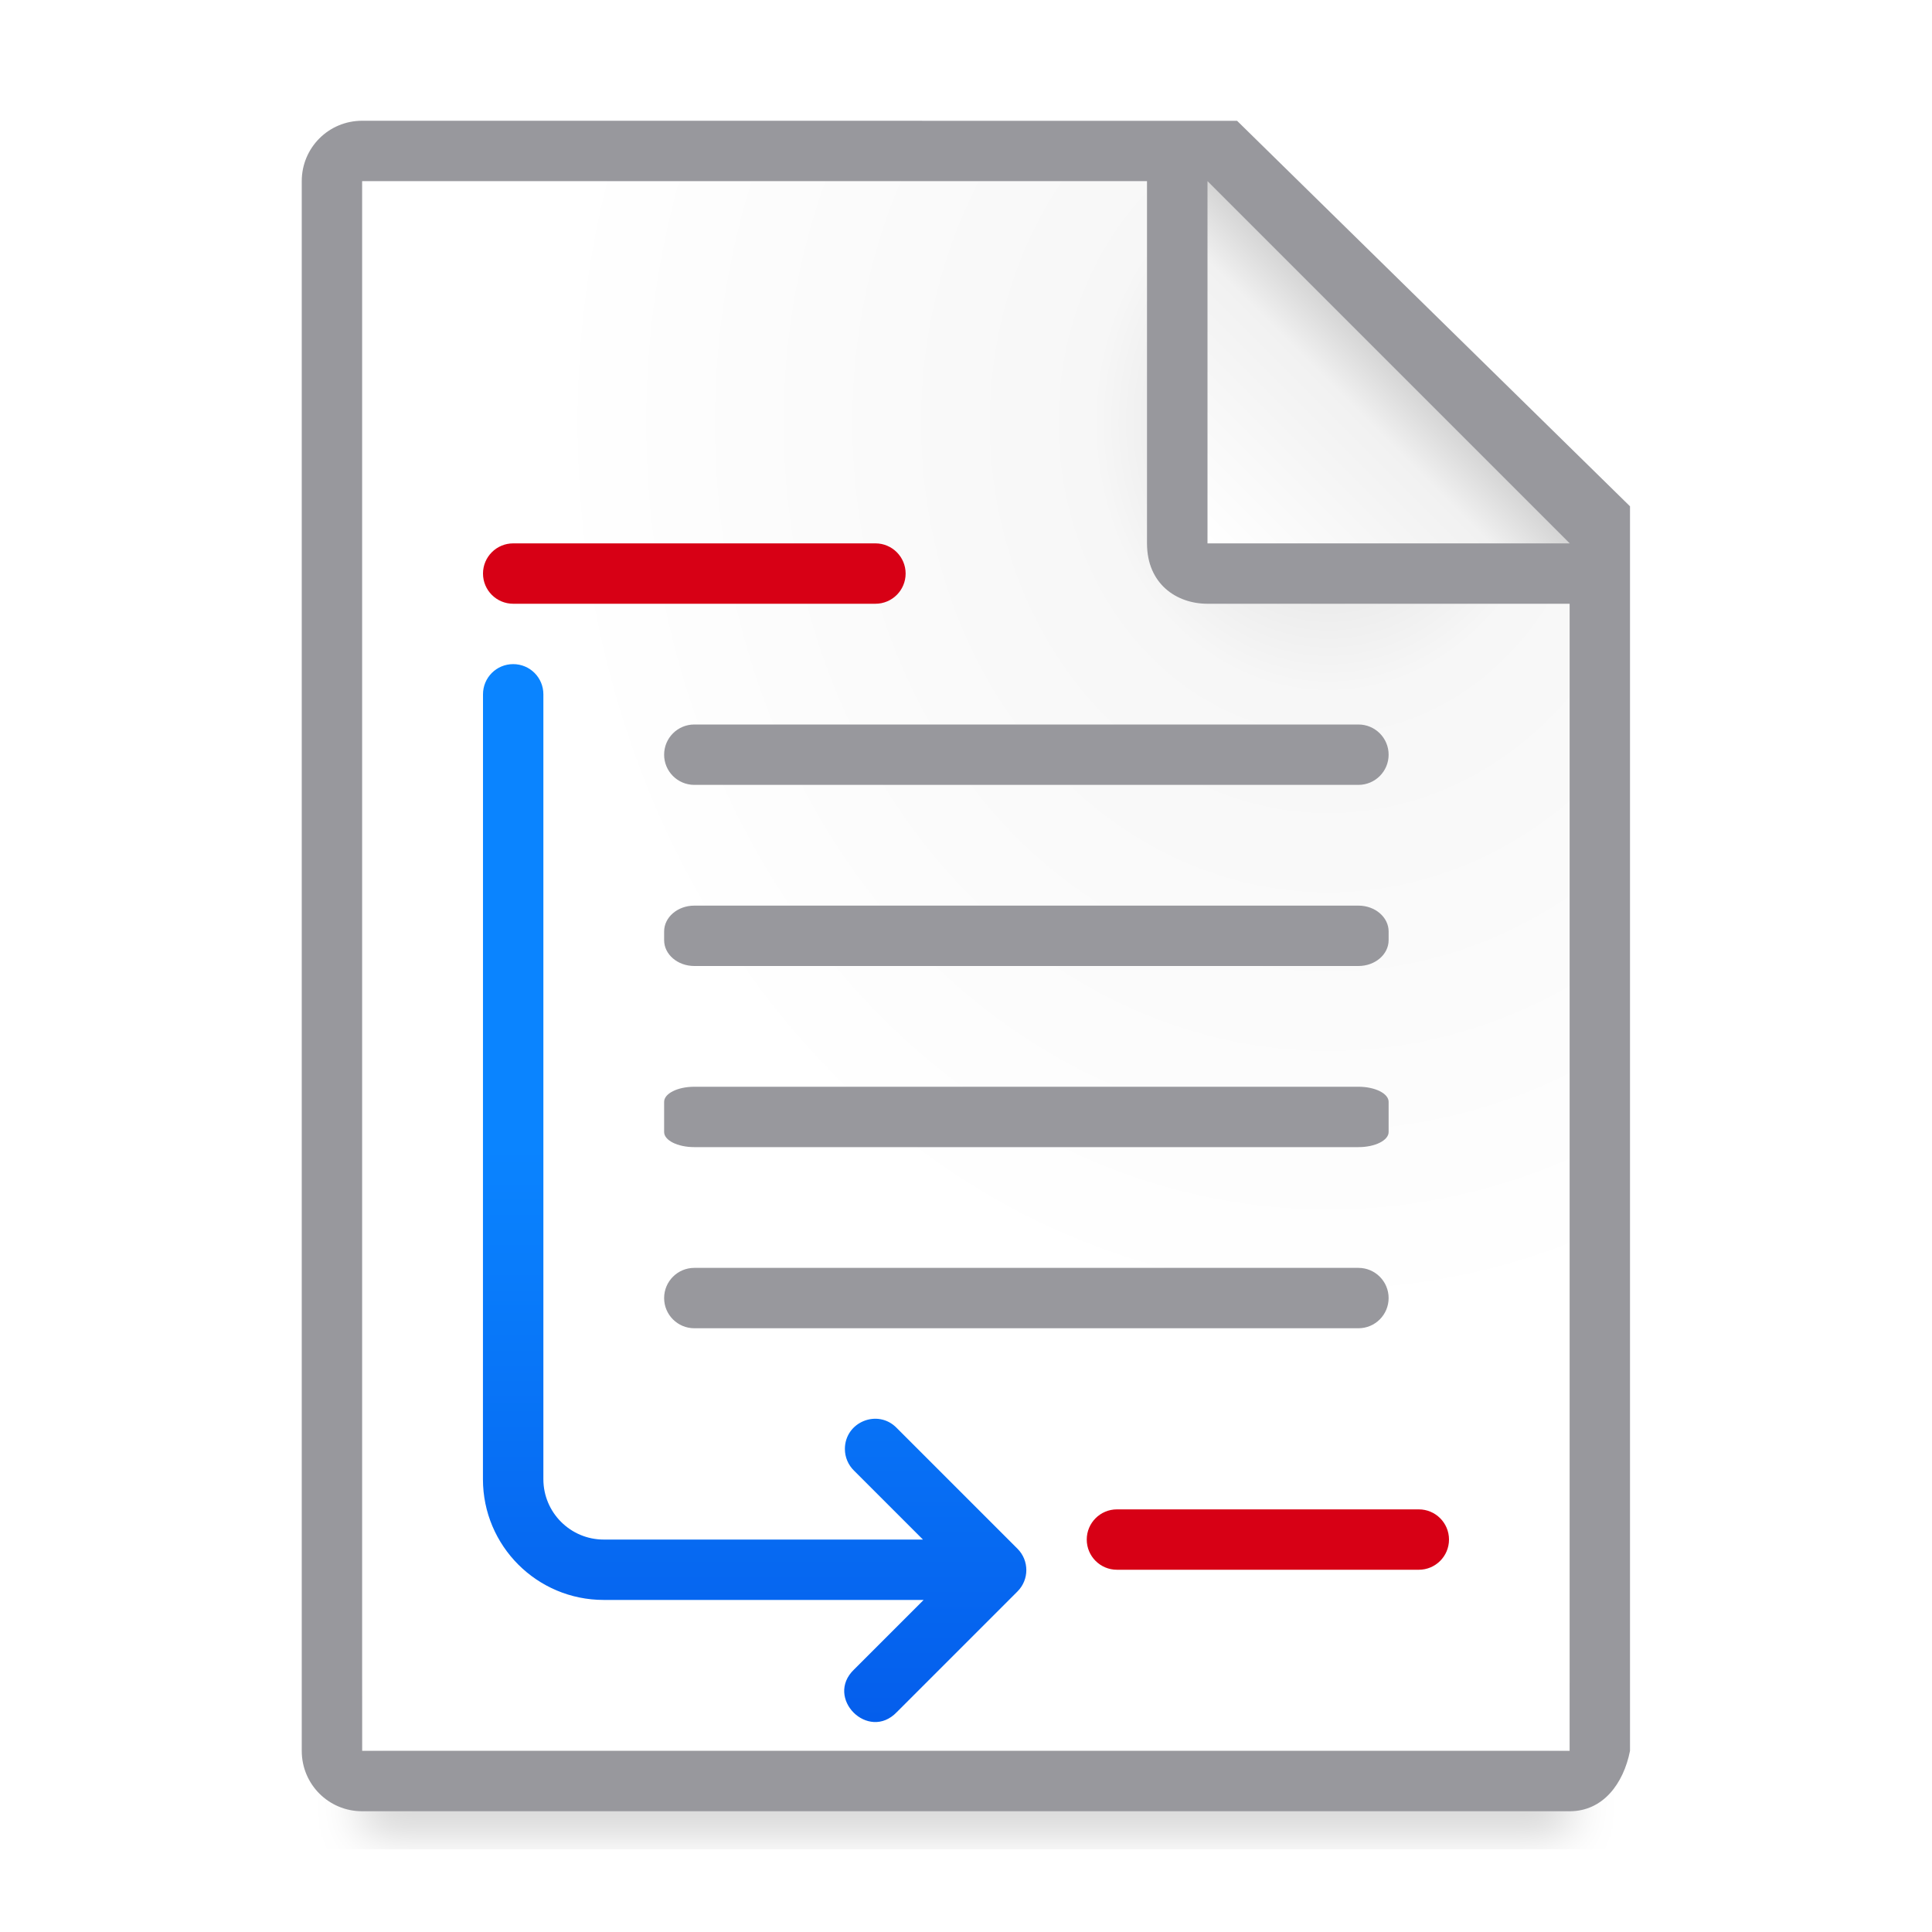
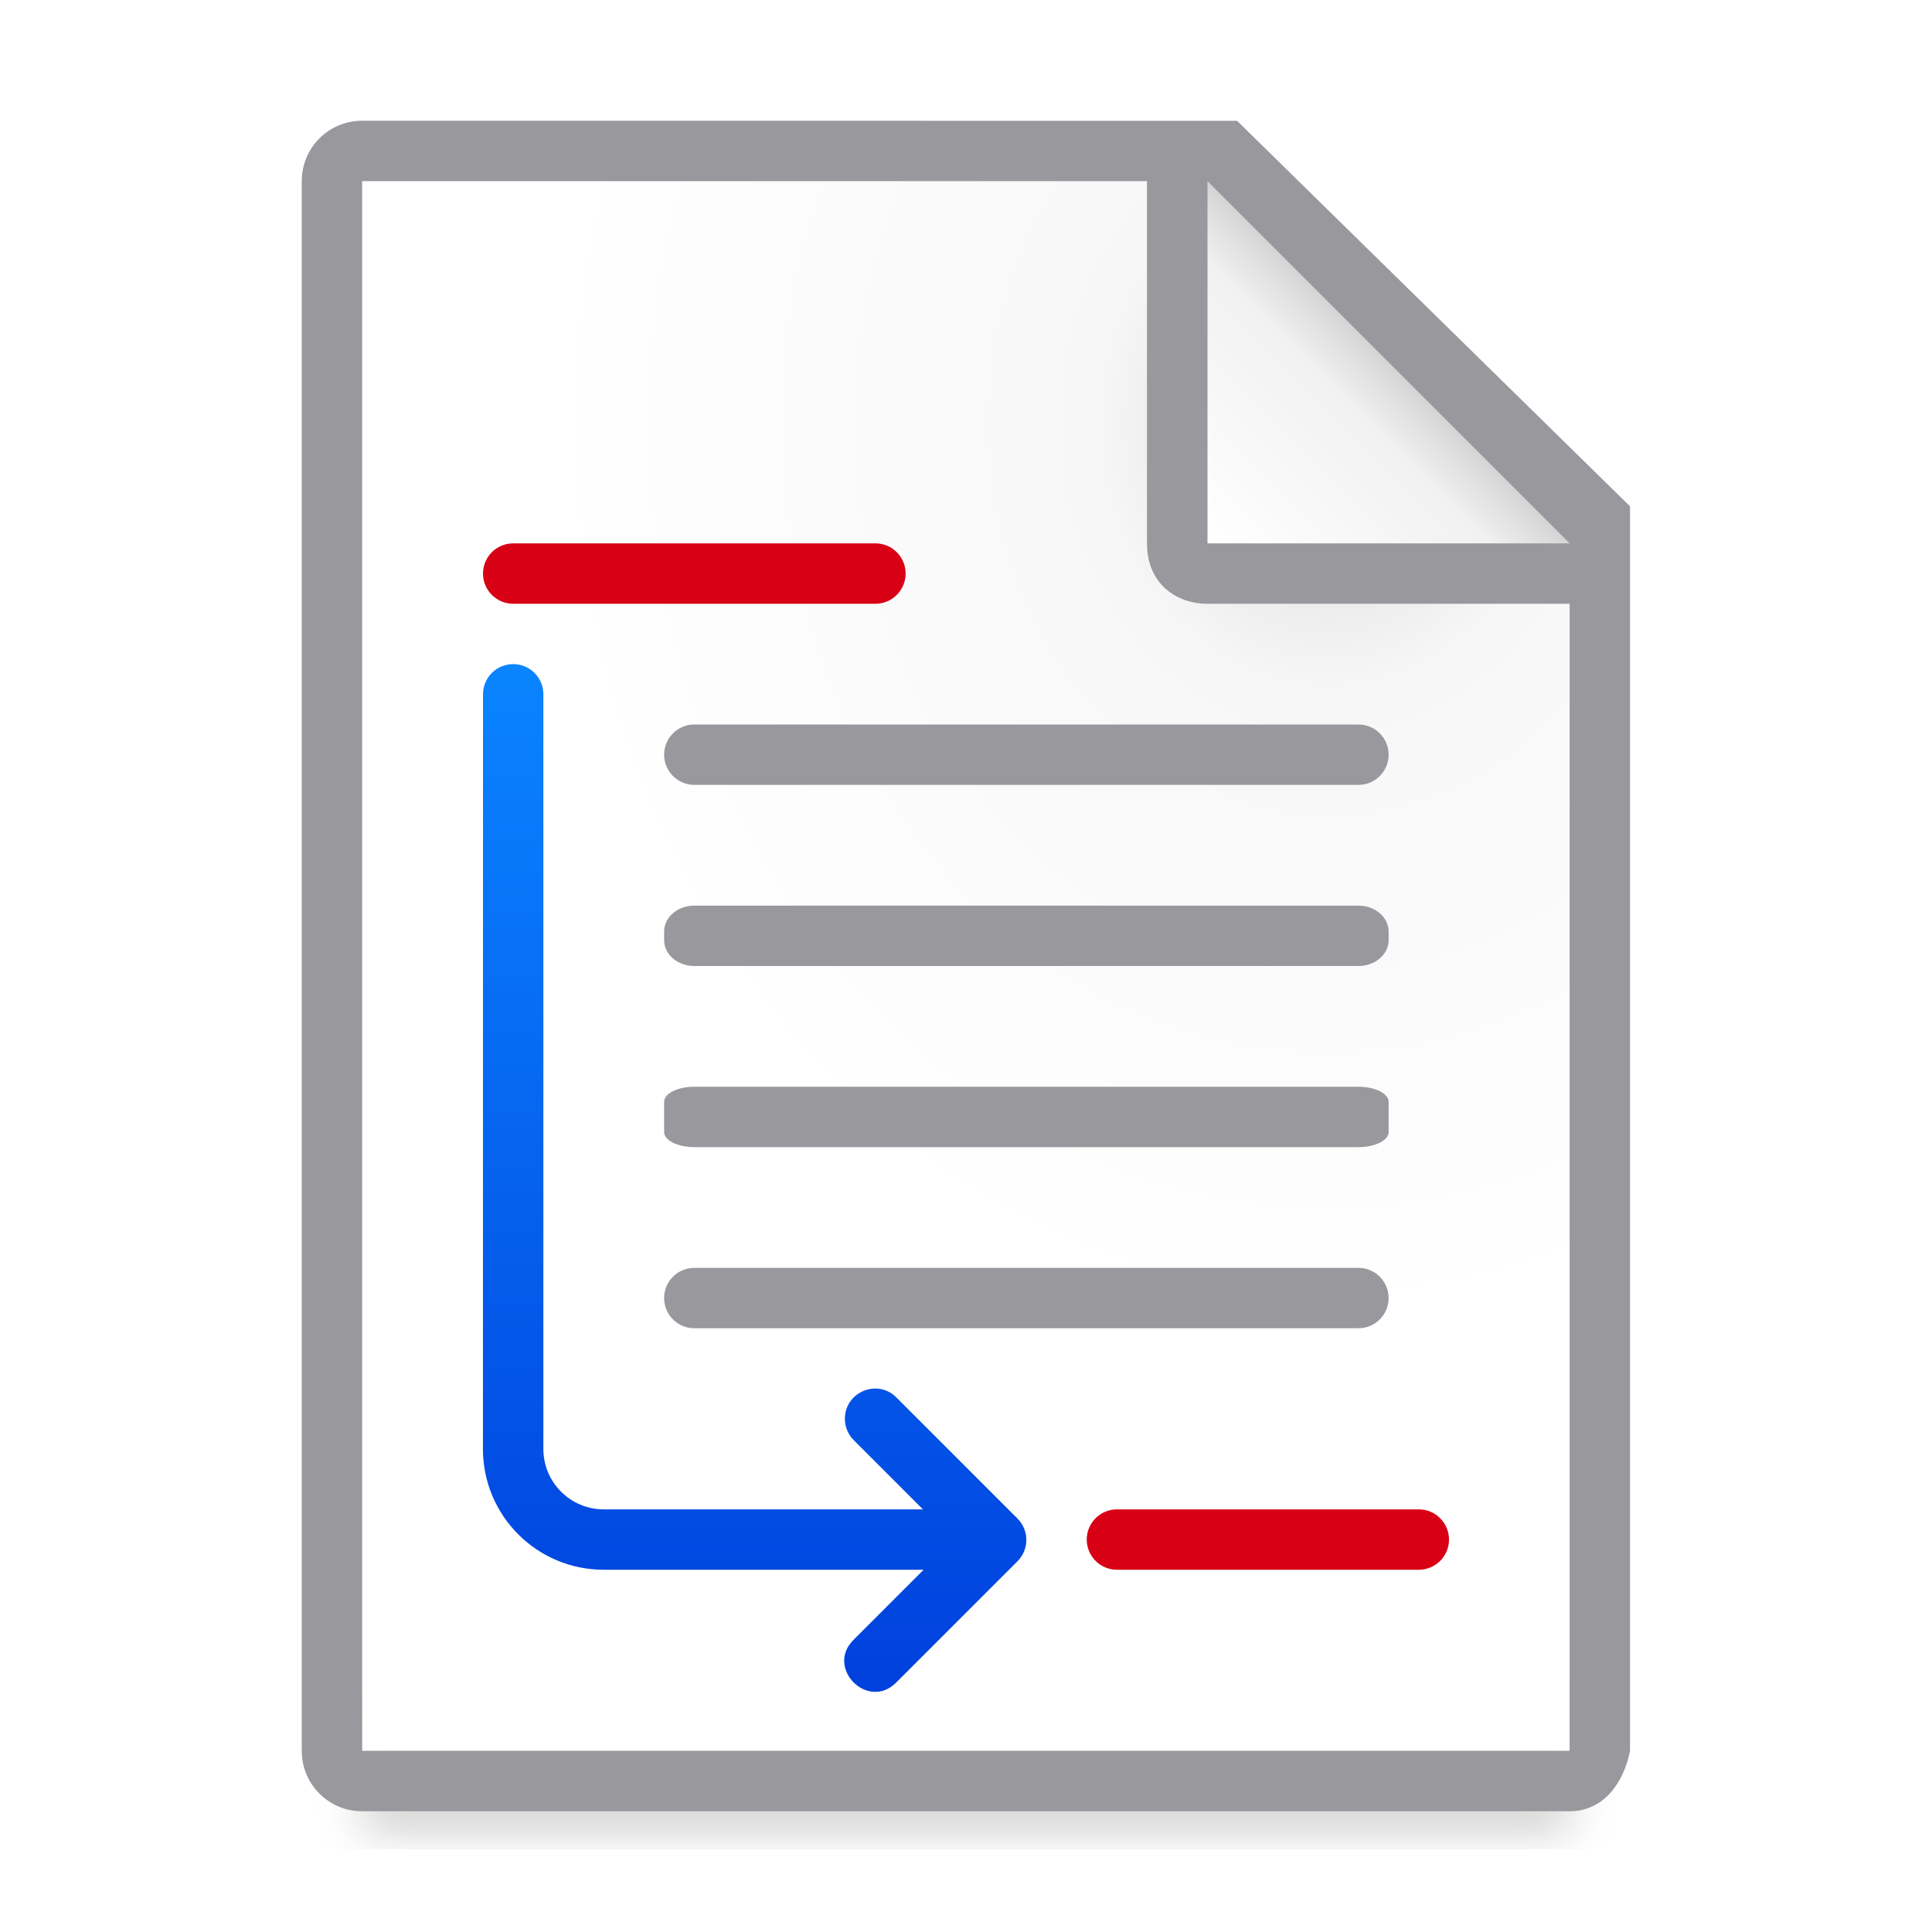
<svg xmlns="http://www.w3.org/2000/svg" viewBox="0 0 32 32">
-   <linearGradient id="a" gradientTransform="matrix(-1 0 0 1 -11.97746 8)" gradientUnits="userSpaceOnUse" x1="11" x2="11" y1="28" y2="11">
+   <linearGradient id="a" gradientTransform="matrix(-1 0 0 1 -11.97746 7.5)" gradientUnits="userSpaceOnUse" x1="-22.977" x2="-22.977" y1="20.5" y2="3.5">
    <stop offset="0" stop-color="#0040dd" />
    <stop offset="1" stop-color="#0a84ff" />
  </linearGradient>
  <filter id="b" color-interpolation-filters="sRGB" height="1.095" width="1.097" x="-.049" y="-.047">
    <feGaussianBlur stdDeviation=".366" />
  </filter>
  <radialGradient id="c" cx="22" cy="9.077" gradientTransform="matrix(1.3 .00000001 -.00000002 1.5 -6.6 -6.615385)" gradientUnits="userSpaceOnUse" r="10">
    <stop offset="0" stop-color="#d7d7d7" />
    <stop offset=".3" stop-color="#f7f7f7" />
    <stop offset="1" stop-color="#fff" />
  </radialGradient>
  <linearGradient id="d" gradientUnits="userSpaceOnUse" x1="20" x2="23" y1="9" y2="6">
    <stop offset="0" stop-color="#fff" />
    <stop offset=".78" stop-color="#f1f1f1" />
    <stop offset="1" stop-color="#d5d5d5" />
  </linearGradient>
  <path d="m6 27.941h20v2.559h-20z" filter="url(#b)" opacity=".15" stroke-width="1.015" />
  <path d="m6 3v26h19.998l.002-19-7-7z" fill="url(#c)" />
  <path d="m5.998 2c-.554 0-1 .446-1 1v26c0 .554.446 1 1 1h20c.554 0 .892-.457 1-1v-10.109-10.505l-6.508-6.385zm0 1h13v6c0 .673.491 1 1 1h6v19h-20z" fill="#98989d" />
  <path d="m20 9h6l-6-6z" fill="url(#d)" fill-rule="evenodd" />
  <rect fill="#d70015" height="1" ry=".5" width="6" x="18" y="25" />
  <rect fill="#d70015" height="1" ry=".5" width="7" x="8" y="9" />
-   <path d="m8 11.5c0-.277.223-.5.5-.5s.5.223.5.5v13c0 .552.448 1 1 1h5.287l-1.141-1.141c-.097-.094-.152-.224-.152-.359 0-.449.547-.671.859-.348l2 2c.195.195.195.512 0 .707l-2 2c-.471.491-1.198-.236-.707-.707l1.152-1.152h-5.299c-1.105 0-2-.895-2-2z" fill="url(#a)" fill-rule="evenodd" />
+   <path d="m8 11.5c0-.277.223-.5.5-.5s.5.223.5.5v12.5c0 .552.448 1 1 1h5.287l-1.141-1.141c-.097-.094-.152-.224-.152-.359 0-.449.547-.671.859-.348l2 2c.195.195.195.512 0 .707l-2 2c-.471.491-1.198-.236-.707-.707l1.152-1.152h-5.299c-1.105 0-2-.895-2-2z" fill="url(#a)" fill-rule="evenodd" />
  <g fill="#98989d">
    <rect height="1" rx=".5" width="12" x="11" y="12" />
    <rect height="1" rx=".5" ry=".428" width="12" x="11" y="15" />
    <rect height="1" rx=".5" ry=".25" width="12" x="11" y="18" />
    <rect height="1" rx=".5" width="12" x="11" y="21" />
  </g>
</svg>
